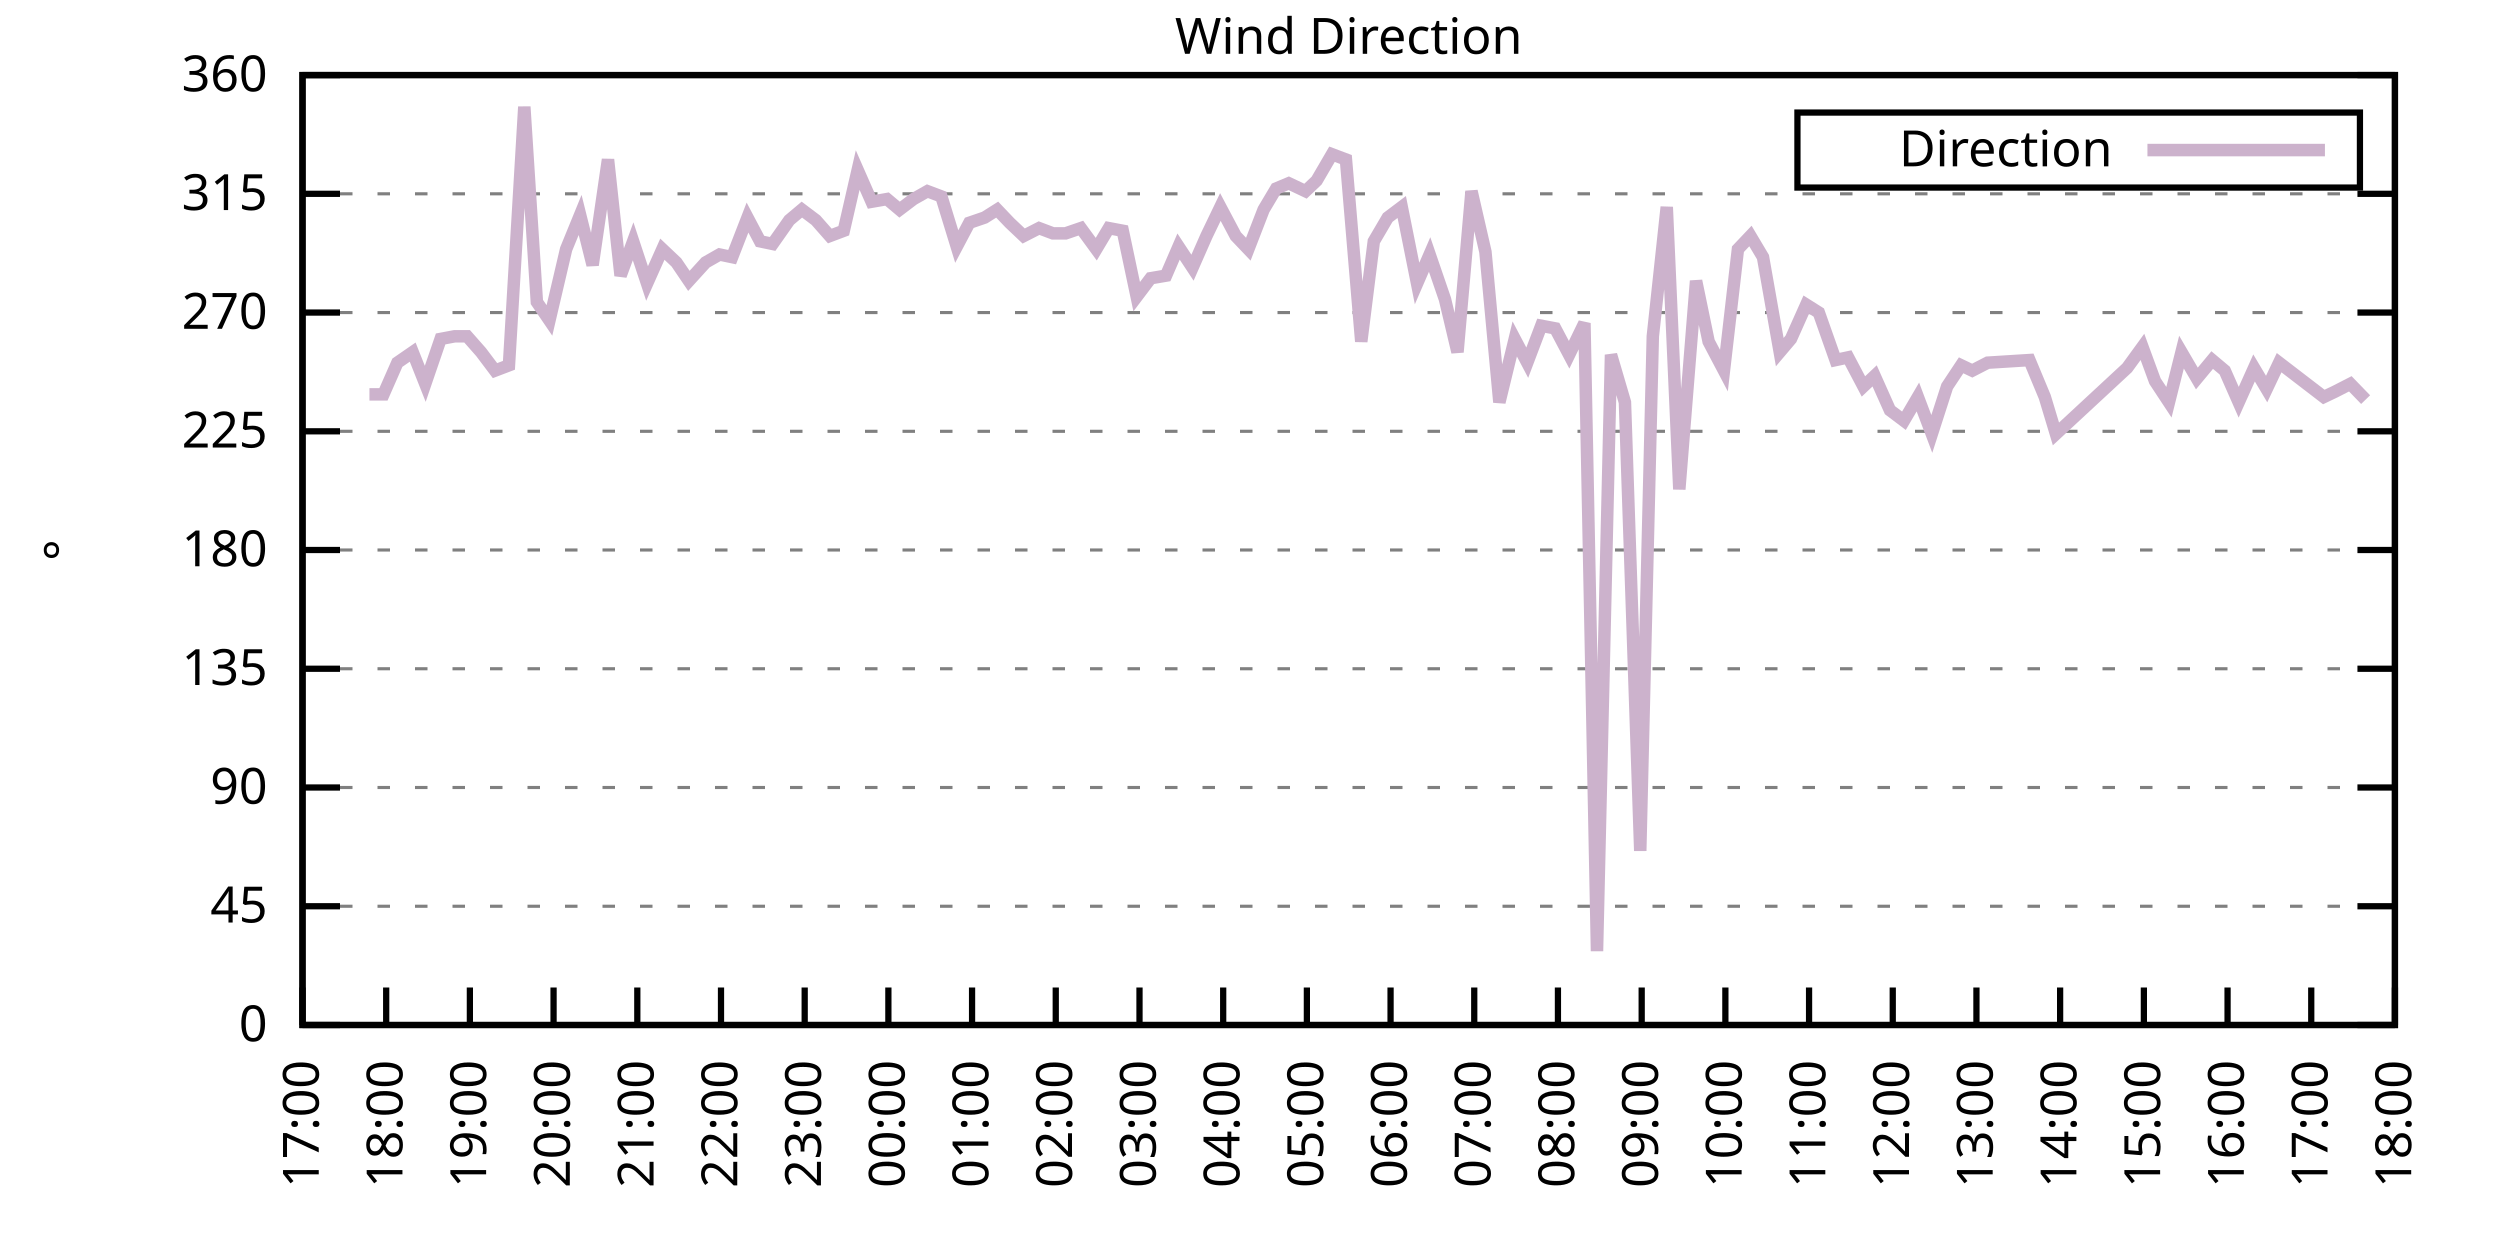
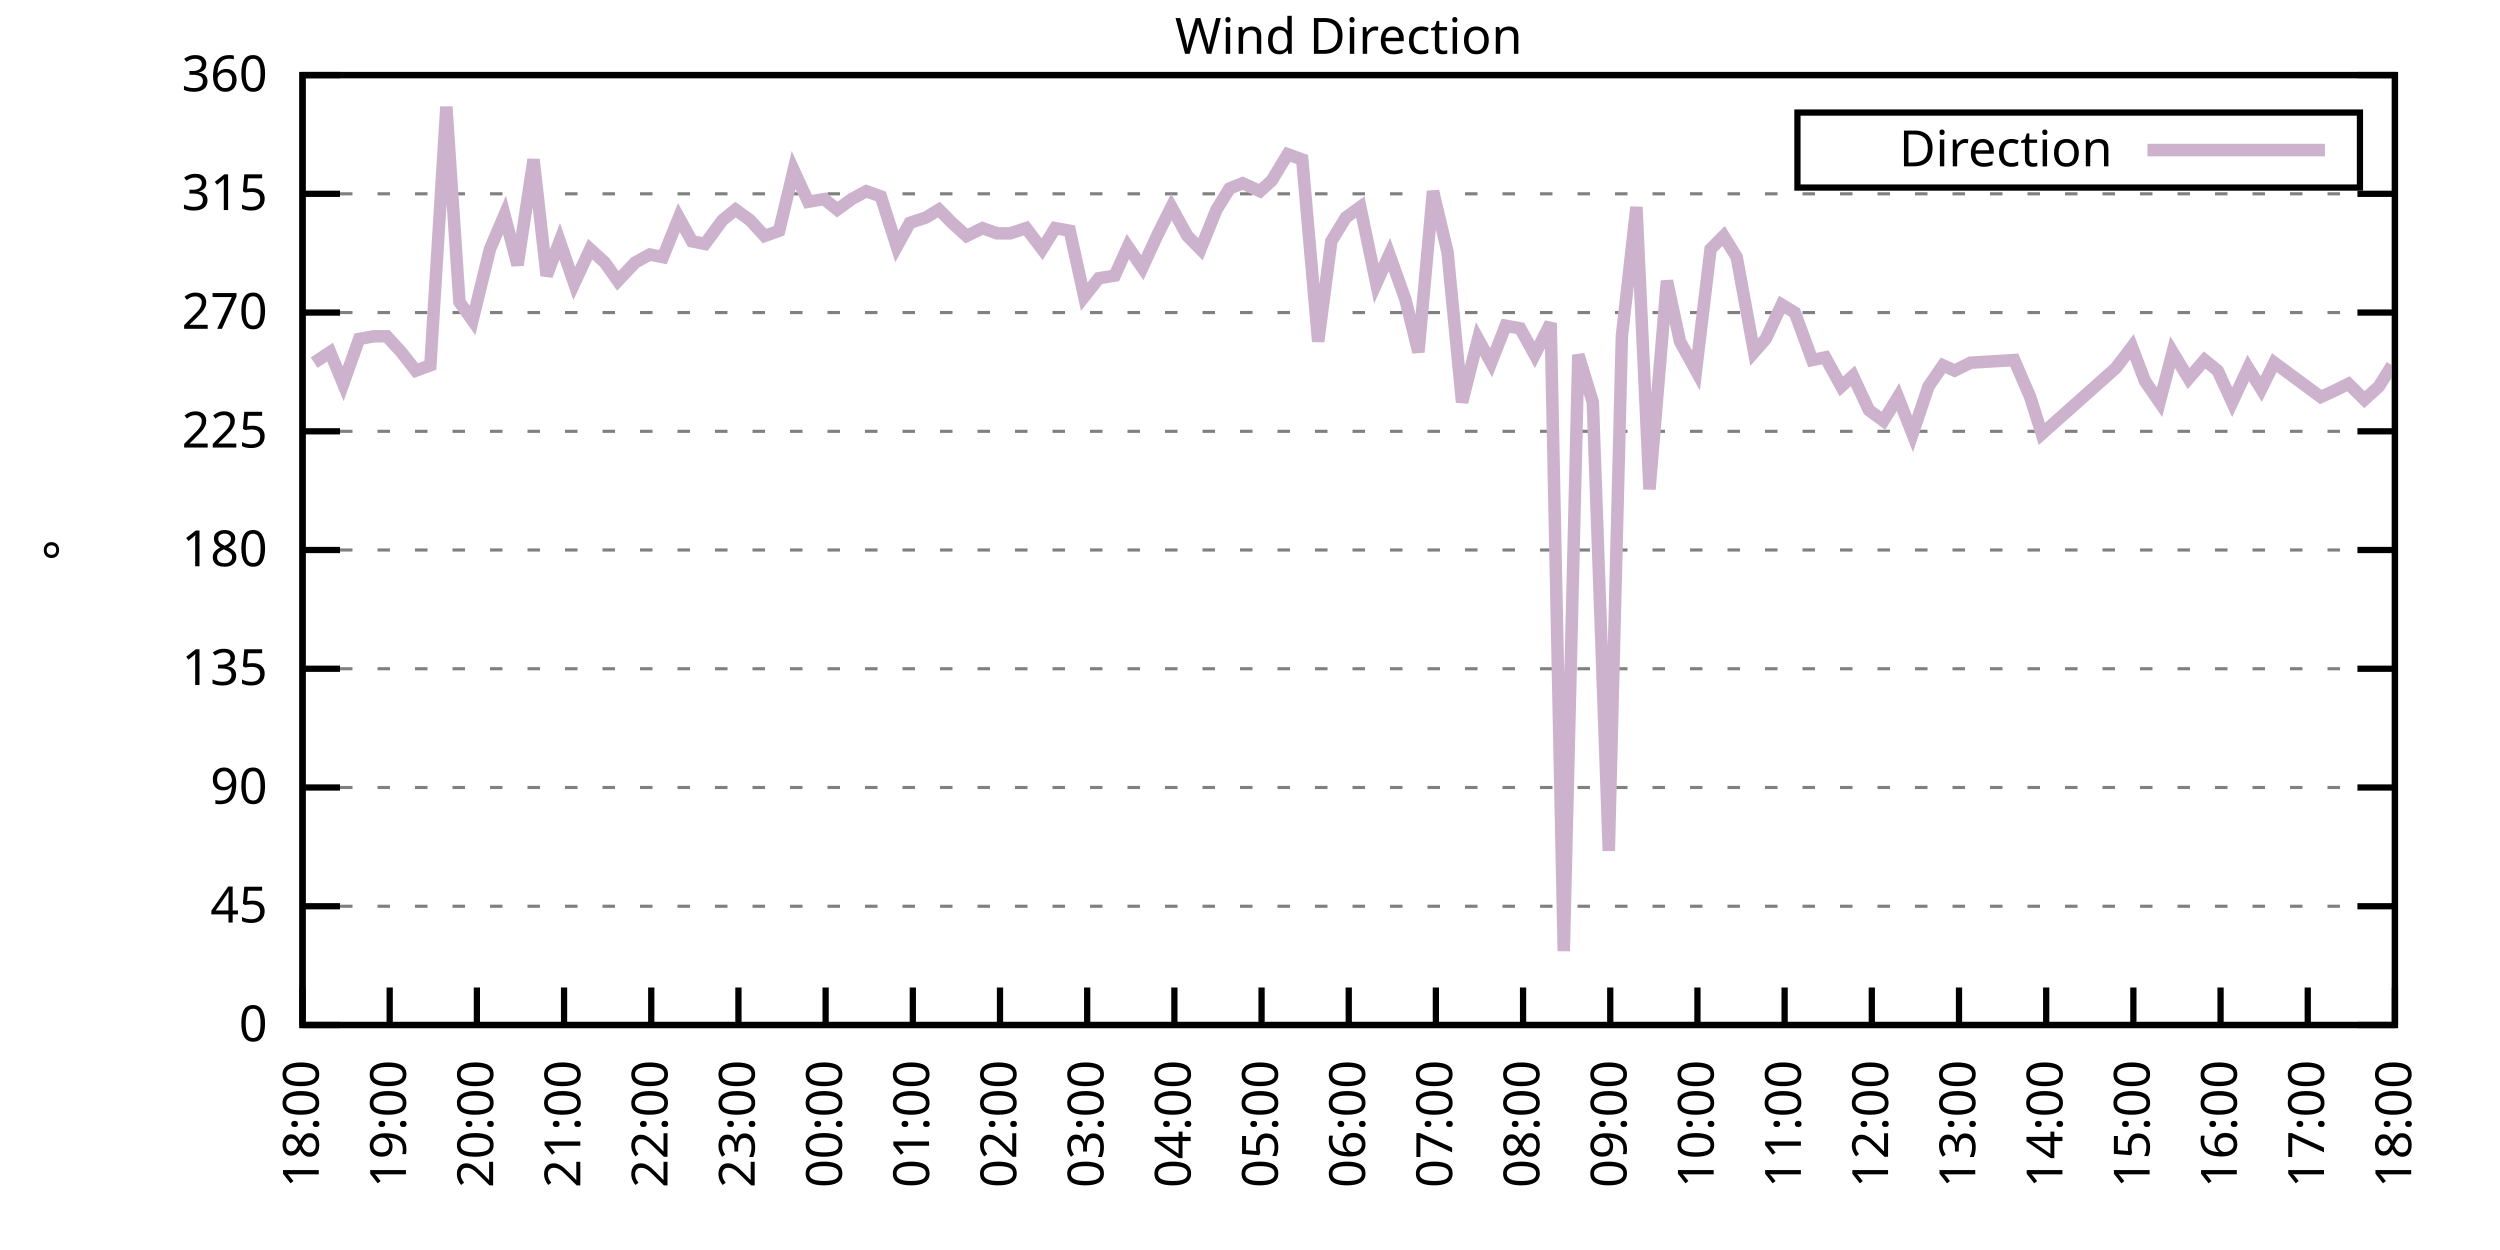
<svg xmlns="http://www.w3.org/2000/svg" xmlns:xlink="http://www.w3.org/1999/xlink" width="400" height="200" viewBox="0 0 400 200">
  <g id="gnuplot_canvas">
    <rect x="0" y="0" width="400" height="200" fill="none" />
    <defs>
      <circle id="gpDot" r="0.5" stroke-width="0.5" stroke="currentColor" />
      <path id="gpPt0" stroke-width="0.333" stroke="currentColor" d="M-1,0 h2 M0,-1 v2" />
      <path id="gpPt1" stroke-width="0.333" stroke="currentColor" d="M-1,-1 L1,1 M1,-1 L-1,1" />
      <path id="gpPt2" stroke-width="0.333" stroke="currentColor" d="M-1,0 L1,0 M0,-1 L0,1 M-1,-1 L1,1 M-1,1 L1,-1" />
      <rect id="gpPt3" stroke-width="0.333" stroke="currentColor" x="-1" y="-1" width="2" height="2" />
      <rect id="gpPt4" stroke-width="0.333" stroke="currentColor" fill="currentColor" x="-1" y="-1" width="2" height="2" />
      <circle id="gpPt5" stroke-width="0.333" stroke="currentColor" cx="0" cy="0" r="1" />
      <use xlink:href="#gpPt5" id="gpPt6" fill="currentColor" stroke="none" />
      <path id="gpPt7" stroke-width="0.333" stroke="currentColor" d="M0,-1.33 L-1.33,0.67 L1.33,0.67 z" />
      <use xlink:href="#gpPt7" id="gpPt8" fill="currentColor" stroke="none" />
      <use xlink:href="#gpPt7" id="gpPt9" stroke="currentColor" transform="rotate(180)" />
      <use xlink:href="#gpPt9" id="gpPt10" fill="currentColor" stroke="none" />
      <use xlink:href="#gpPt3" id="gpPt11" stroke="currentColor" transform="rotate(45)" />
      <use xlink:href="#gpPt11" id="gpPt12" fill="currentColor" stroke="none" />
      <path id="gpPt13" stroke-width="0.333" stroke="currentColor" d="M0,1.330 L1.265,0.411 L0.782,-1.067 L-0.782,-1.076 L-1.265,0.411 z" />
      <use xlink:href="#gpPt13" id="gpPt14" fill="currentColor" stroke="none" />
      <filter id="textbox" filterUnits="objectBoundingBox" x="0" y="0" height="1" width="1">
        <feFlood flood-color="white" flood-opacity="1" result="bgnd" />
        <feComposite in="SourceGraphic" in2="bgnd" operator="atop" />
      </filter>
      <filter id="greybox" filterUnits="objectBoundingBox" x="0" y="0" height="1" width="1">
        <feFlood flood-color="lightgrey" flood-opacity="1" result="grey" />
        <feComposite in="SourceGraphic" in2="grey" operator="atop" />
      </filter>
    </defs>
    <g fill="none" color="white" stroke="currentColor" stroke-width="1.00" stroke-linecap="butt" stroke-linejoin="miter">
</g>
    <g fill="none" color="black" stroke="currentColor" stroke-width="1.00" stroke-linecap="butt" stroke-linejoin="miter">
      <g stroke="none" shape-rendering="crispEdges">
        <polygon fill="rgb(255, 255, 255)" points="48.40,164.00 383.18,164.00 383.18,12.02 48.40,12.02 " />
      </g>
    </g>
    <g fill="none" color="black" stroke="currentColor" stroke-width="1.00" stroke-linecap="butt" stroke-linejoin="miter">
</g>
    <g fill="none" color="black" stroke="black" stroke-width="0.50" stroke-linecap="butt" stroke-linejoin="miter">
</g>
    <g fill="none" color="gray" stroke="currentColor" stroke-width="0.50" stroke-linecap="butt" stroke-linejoin="miter">
      <path stroke="gray" stroke-dasharray="2,4" class="gridline" d="M48.40,164.00 L383.19,164.00  " />
    </g>
    <g fill="none" color="gray" stroke="gray" stroke-width="1.00" stroke-linecap="butt" stroke-linejoin="miter">
</g>
    <g fill="none" color="black" stroke="currentColor" stroke-width="1.00" stroke-linecap="butt" stroke-linejoin="miter">
      <path stroke="black" d="M48.40,164.00 L54.40,164.00 M383.19,164.00 L377.19,164.00  " />
      <g transform="translate(42.80,166.60)" stroke="none" fill="black" font-family="Sans" font-size="8.00" text-anchor="end">
        <text>
          <tspan font-family="Sans"> 0</tspan>
        </text>
      </g>
    </g>
    <g fill="none" color="black" stroke="currentColor" stroke-width="1.00" stroke-linecap="butt" stroke-linejoin="miter">
</g>
    <g fill="none" color="black" stroke="black" stroke-width="0.50" stroke-linecap="butt" stroke-linejoin="miter">
</g>
    <g fill="none" color="gray" stroke="currentColor" stroke-width="0.50" stroke-linecap="butt" stroke-linejoin="miter">
      <path stroke="gray" stroke-dasharray="2,4" class="gridline" d="M48.40,145.00 L383.19,145.00  " />
    </g>
    <g fill="none" color="gray" stroke="gray" stroke-width="1.00" stroke-linecap="butt" stroke-linejoin="miter">
</g>
    <g fill="none" color="black" stroke="currentColor" stroke-width="1.00" stroke-linecap="butt" stroke-linejoin="miter">
      <path stroke="black" d="M48.40,145.00 L54.40,145.00 M383.19,145.00 L377.19,145.00  " />
      <g transform="translate(42.80,147.60)" stroke="none" fill="black" font-family="Sans" font-size="8.00" text-anchor="end">
        <text>
          <tspan font-family="Sans"> 45</tspan>
        </text>
      </g>
    </g>
    <g fill="none" color="black" stroke="currentColor" stroke-width="1.00" stroke-linecap="butt" stroke-linejoin="miter">
</g>
    <g fill="none" color="black" stroke="black" stroke-width="0.50" stroke-linecap="butt" stroke-linejoin="miter">
</g>
    <g fill="none" color="gray" stroke="currentColor" stroke-width="0.50" stroke-linecap="butt" stroke-linejoin="miter">
      <path stroke="gray" stroke-dasharray="2,4" class="gridline" d="M48.40,126.00 L383.19,126.00  " />
    </g>
    <g fill="none" color="gray" stroke="gray" stroke-width="1.00" stroke-linecap="butt" stroke-linejoin="miter">
</g>
    <g fill="none" color="black" stroke="currentColor" stroke-width="1.00" stroke-linecap="butt" stroke-linejoin="miter">
      <path stroke="black" d="M48.40,126.00 L54.40,126.00 M383.19,126.00 L377.19,126.00  " />
      <g transform="translate(42.80,128.60)" stroke="none" fill="black" font-family="Sans" font-size="8.00" text-anchor="end">
        <text>
          <tspan font-family="Sans"> 90</tspan>
        </text>
      </g>
    </g>
    <g fill="none" color="black" stroke="currentColor" stroke-width="1.00" stroke-linecap="butt" stroke-linejoin="miter">
</g>
    <g fill="none" color="black" stroke="black" stroke-width="0.50" stroke-linecap="butt" stroke-linejoin="miter">
</g>
    <g fill="none" color="gray" stroke="currentColor" stroke-width="0.50" stroke-linecap="butt" stroke-linejoin="miter">
      <path stroke="gray" stroke-dasharray="2,4" class="gridline" d="M48.40,107.00 L383.19,107.00  " />
    </g>
    <g fill="none" color="gray" stroke="gray" stroke-width="1.00" stroke-linecap="butt" stroke-linejoin="miter">
</g>
    <g fill="none" color="black" stroke="currentColor" stroke-width="1.00" stroke-linecap="butt" stroke-linejoin="miter">
      <path stroke="black" d="M48.40,107.00 L54.40,107.00 M383.19,107.00 L377.19,107.00  " />
      <g transform="translate(42.80,109.60)" stroke="none" fill="black" font-family="Sans" font-size="8.00" text-anchor="end">
        <text>
          <tspan font-family="Sans"> 135</tspan>
        </text>
      </g>
    </g>
    <g fill="none" color="black" stroke="currentColor" stroke-width="1.00" stroke-linecap="butt" stroke-linejoin="miter">
</g>
    <g fill="none" color="black" stroke="black" stroke-width="0.50" stroke-linecap="butt" stroke-linejoin="miter">
</g>
    <g fill="none" color="gray" stroke="currentColor" stroke-width="0.50" stroke-linecap="butt" stroke-linejoin="miter">
      <path stroke="gray" stroke-dasharray="2,4" class="gridline" d="M48.40,88.00 L383.19,88.00  " />
    </g>
    <g fill="none" color="gray" stroke="gray" stroke-width="1.00" stroke-linecap="butt" stroke-linejoin="miter">
</g>
    <g fill="none" color="black" stroke="currentColor" stroke-width="1.00" stroke-linecap="butt" stroke-linejoin="miter">
      <path stroke="black" d="M48.40,88.00 L54.40,88.00 M383.19,88.00 L377.19,88.00  " />
      <g transform="translate(42.80,90.60)" stroke="none" fill="black" font-family="Sans" font-size="8.00" text-anchor="end">
        <text>
          <tspan font-family="Sans"> 180</tspan>
        </text>
      </g>
    </g>
    <g fill="none" color="black" stroke="currentColor" stroke-width="1.00" stroke-linecap="butt" stroke-linejoin="miter">
</g>
    <g fill="none" color="black" stroke="black" stroke-width="0.50" stroke-linecap="butt" stroke-linejoin="miter">
</g>
    <g fill="none" color="gray" stroke="currentColor" stroke-width="0.50" stroke-linecap="butt" stroke-linejoin="miter">
      <path stroke="gray" stroke-dasharray="2,4" class="gridline" d="M48.40,69.01 L383.19,69.01  " />
    </g>
    <g fill="none" color="gray" stroke="gray" stroke-width="1.00" stroke-linecap="butt" stroke-linejoin="miter">
</g>
    <g fill="none" color="black" stroke="currentColor" stroke-width="1.00" stroke-linecap="butt" stroke-linejoin="miter">
      <path stroke="black" d="M48.40,69.01 L54.40,69.01 M383.19,69.01 L377.19,69.01  " />
      <g transform="translate(42.80,71.61)" stroke="none" fill="black" font-family="Sans" font-size="8.00" text-anchor="end">
        <text>
          <tspan font-family="Sans"> 225</tspan>
        </text>
      </g>
    </g>
    <g fill="none" color="black" stroke="currentColor" stroke-width="1.00" stroke-linecap="butt" stroke-linejoin="miter">
</g>
    <g fill="none" color="black" stroke="black" stroke-width="0.50" stroke-linecap="butt" stroke-linejoin="miter">
</g>
    <g fill="none" color="gray" stroke="currentColor" stroke-width="0.50" stroke-linecap="butt" stroke-linejoin="miter">
      <path stroke="gray" stroke-dasharray="2,4" class="gridline" d="M48.40,50.01 L383.19,50.01  " />
    </g>
    <g fill="none" color="gray" stroke="gray" stroke-width="1.00" stroke-linecap="butt" stroke-linejoin="miter">
</g>
    <g fill="none" color="black" stroke="currentColor" stroke-width="1.00" stroke-linecap="butt" stroke-linejoin="miter">
      <path stroke="black" d="M48.40,50.01 L54.40,50.01 M383.19,50.01 L377.19,50.01  " />
      <g transform="translate(42.80,52.61)" stroke="none" fill="black" font-family="Sans" font-size="8.00" text-anchor="end">
        <text>
          <tspan font-family="Sans"> 270</tspan>
        </text>
      </g>
    </g>
    <g fill="none" color="black" stroke="currentColor" stroke-width="1.00" stroke-linecap="butt" stroke-linejoin="miter">
</g>
    <g fill="none" color="black" stroke="black" stroke-width="0.50" stroke-linecap="butt" stroke-linejoin="miter">
</g>
    <g fill="none" color="gray" stroke="currentColor" stroke-width="0.50" stroke-linecap="butt" stroke-linejoin="miter">
      <path stroke="gray" stroke-dasharray="2,4" class="gridline" d="M48.40,31.01 L383.19,31.01  " />
    </g>
    <g fill="none" color="gray" stroke="gray" stroke-width="1.00" stroke-linecap="butt" stroke-linejoin="miter">
</g>
    <g fill="none" color="black" stroke="currentColor" stroke-width="1.00" stroke-linecap="butt" stroke-linejoin="miter">
      <path stroke="black" d="M48.40,31.01 L54.40,31.01 M383.19,31.01 L377.19,31.01  " />
      <g transform="translate(42.80,33.61)" stroke="none" fill="black" font-family="Sans" font-size="8.00" text-anchor="end">
        <text>
          <tspan font-family="Sans"> 315</tspan>
        </text>
      </g>
    </g>
    <g fill="none" color="black" stroke="currentColor" stroke-width="1.00" stroke-linecap="butt" stroke-linejoin="miter">
</g>
    <g fill="none" color="black" stroke="black" stroke-width="0.50" stroke-linecap="butt" stroke-linejoin="miter">
</g>
    <g fill="none" color="gray" stroke="currentColor" stroke-width="0.50" stroke-linecap="butt" stroke-linejoin="miter">
      <path stroke="gray" stroke-dasharray="2,4" class="gridline" d="M48.40,12.01 L383.19,12.01  " />
    </g>
    <g fill="none" color="gray" stroke="gray" stroke-width="1.00" stroke-linecap="butt" stroke-linejoin="miter">
</g>
    <g fill="none" color="black" stroke="currentColor" stroke-width="1.00" stroke-linecap="butt" stroke-linejoin="miter">
      <path stroke="black" d="M48.40,12.01 L54.40,12.01 M383.19,12.01 L377.19,12.01  " />
      <g transform="translate(42.80,14.61)" stroke="none" fill="black" font-family="Sans" font-size="8.00" text-anchor="end">
        <text>
          <tspan font-family="Sans"> 360</tspan>
        </text>
      </g>
    </g>
    <g fill="none" color="black" stroke="currentColor" stroke-width="1.00" stroke-linecap="butt" stroke-linejoin="miter">
      <path stroke="black" d="M48.40,164.00 L48.40,158.00  " />
      <g transform="translate(51.00,169.60) rotate(270.00)" stroke="none" fill="black" font-family="Sans" font-size="8.00" text-anchor="end">
        <text>
-           <tspan font-family="Sans">17:00</tspan>
-         </text>
-       </g>
-     </g>
-     <g fill="none" color="black" stroke="currentColor" stroke-width="1.00" stroke-linecap="butt" stroke-linejoin="miter">
-       <path stroke="black" d="M61.79,164.00 L61.79,158.00  " />
-       <g transform="translate(64.39,169.60) rotate(270.00)" stroke="none" fill="black" font-family="Sans" font-size="8.00" text-anchor="end">
-         <text>
          <tspan font-family="Sans">18:00</tspan>
        </text>
      </g>
    </g>
    <g fill="none" color="black" stroke="currentColor" stroke-width="1.00" stroke-linecap="butt" stroke-linejoin="miter">
-       <path stroke="black" d="M75.18,164.00 L75.18,158.00  " />
-       <g transform="translate(77.78,169.60) rotate(270.00)" stroke="none" fill="black" font-family="Sans" font-size="8.00" text-anchor="end">
+       <path stroke="black" d="M62.35,164.00 L62.35,158.00  " />
+       <g transform="translate(64.95,169.60) rotate(270.00)" stroke="none" fill="black" font-family="Sans" font-size="8.00" text-anchor="end">
        <text>
          <tspan font-family="Sans">19:00</tspan>
        </text>
      </g>
    </g>
    <g fill="none" color="black" stroke="currentColor" stroke-width="1.00" stroke-linecap="butt" stroke-linejoin="miter">
-       <path stroke="black" d="M88.57,164.00 L88.57,158.00  " />
-       <g transform="translate(91.17,169.60) rotate(270.00)" stroke="none" fill="black" font-family="Sans" font-size="8.00" text-anchor="end">
+       <path stroke="black" d="M76.30,164.00 L76.30,158.00  " />
+       <g transform="translate(78.90,169.60) rotate(270.00)" stroke="none" fill="black" font-family="Sans" font-size="8.00" text-anchor="end">
        <text>
          <tspan font-family="Sans">20:00</tspan>
        </text>
      </g>
    </g>
    <g fill="none" color="black" stroke="currentColor" stroke-width="1.00" stroke-linecap="butt" stroke-linejoin="miter">
-       <path stroke="black" d="M101.97,164.00 L101.97,158.00  " />
-       <g transform="translate(104.57,169.60) rotate(270.00)" stroke="none" fill="black" font-family="Sans" font-size="8.00" text-anchor="end">
+       <path stroke="black" d="M90.25,164.00 L90.25,158.00  " />
+       <g transform="translate(92.85,169.60) rotate(270.00)" stroke="none" fill="black" font-family="Sans" font-size="8.00" text-anchor="end">
        <text>
          <tspan font-family="Sans">21:00</tspan>
        </text>
      </g>
    </g>
    <g fill="none" color="black" stroke="currentColor" stroke-width="1.00" stroke-linecap="butt" stroke-linejoin="miter">
-       <path stroke="black" d="M115.36,164.00 L115.36,158.00  " />
-       <g transform="translate(117.96,169.60) rotate(270.00)" stroke="none" fill="black" font-family="Sans" font-size="8.00" text-anchor="end">
+       <path stroke="black" d="M104.20,164.00 L104.20,158.00  " />
+       <g transform="translate(106.80,169.60) rotate(270.00)" stroke="none" fill="black" font-family="Sans" font-size="8.00" text-anchor="end">
        <text>
          <tspan font-family="Sans">22:00</tspan>
        </text>
      </g>
    </g>
    <g fill="none" color="black" stroke="currentColor" stroke-width="1.00" stroke-linecap="butt" stroke-linejoin="miter">
-       <path stroke="black" d="M128.75,164.00 L128.75,158.00  " />
-       <g transform="translate(131.35,169.60) rotate(270.00)" stroke="none" fill="black" font-family="Sans" font-size="8.00" text-anchor="end">
+       <path stroke="black" d="M118.15,164.00 L118.15,158.00  " />
+       <g transform="translate(120.75,169.60) rotate(270.00)" stroke="none" fill="black" font-family="Sans" font-size="8.00" text-anchor="end">
        <text>
          <tspan font-family="Sans">23:00</tspan>
        </text>
      </g>
    </g>
    <g fill="none" color="black" stroke="currentColor" stroke-width="1.00" stroke-linecap="butt" stroke-linejoin="miter">
-       <path stroke="black" d="M142.14,164.00 L142.14,158.00  " />
-       <g transform="translate(144.74,169.60) rotate(270.00)" stroke="none" fill="black" font-family="Sans" font-size="8.00" text-anchor="end">
+       <path stroke="black" d="M132.10,164.00 L132.10,158.00  " />
+       <g transform="translate(134.70,169.60) rotate(270.00)" stroke="none" fill="black" font-family="Sans" font-size="8.00" text-anchor="end">
        <text>
          <tspan font-family="Sans">00:00</tspan>
        </text>
      </g>
    </g>
    <g fill="none" color="black" stroke="currentColor" stroke-width="1.00" stroke-linecap="butt" stroke-linejoin="miter">
-       <path stroke="black" d="M155.53,164.00 L155.53,158.00  " />
-       <g transform="translate(158.13,169.60) rotate(270.00)" stroke="none" fill="black" font-family="Sans" font-size="8.00" text-anchor="end">
+       <path stroke="black" d="M146.05,164.00 L146.05,158.00  " />
+       <g transform="translate(148.65,169.60) rotate(270.00)" stroke="none" fill="black" font-family="Sans" font-size="8.00" text-anchor="end">
        <text>
          <tspan font-family="Sans">01:00</tspan>
        </text>
      </g>
    </g>
    <g fill="none" color="black" stroke="currentColor" stroke-width="1.00" stroke-linecap="butt" stroke-linejoin="miter">
-       <path stroke="black" d="M168.92,164.00 L168.92,158.00  " />
-       <g transform="translate(171.52,169.60) rotate(270.00)" stroke="none" fill="black" font-family="Sans" font-size="8.00" text-anchor="end">
+       <path stroke="black" d="M160.00,164.00 L160.00,158.00  " />
+       <g transform="translate(162.60,169.60) rotate(270.00)" stroke="none" fill="black" font-family="Sans" font-size="8.00" text-anchor="end">
        <text>
          <tspan font-family="Sans">02:00</tspan>
        </text>
      </g>
    </g>
    <g fill="none" color="black" stroke="currentColor" stroke-width="1.00" stroke-linecap="butt" stroke-linejoin="miter">
-       <path stroke="black" d="M182.32,164.00 L182.32,158.00  " />
-       <g transform="translate(184.92,169.60) rotate(270.00)" stroke="none" fill="black" font-family="Sans" font-size="8.00" text-anchor="end">
+       <path stroke="black" d="M173.95,164.00 L173.95,158.00  " />
+       <g transform="translate(176.55,169.60) rotate(270.00)" stroke="none" fill="black" font-family="Sans" font-size="8.00" text-anchor="end">
        <text>
          <tspan font-family="Sans">03:00</tspan>
        </text>
      </g>
    </g>
    <g fill="none" color="black" stroke="currentColor" stroke-width="1.00" stroke-linecap="butt" stroke-linejoin="miter">
-       <path stroke="black" d="M195.71,164.00 L195.71,158.00  " />
-       <g transform="translate(198.31,169.60) rotate(270.00)" stroke="none" fill="black" font-family="Sans" font-size="8.00" text-anchor="end">
+       <path stroke="black" d="M187.90,164.00 L187.90,158.00  " />
+       <g transform="translate(190.50,169.60) rotate(270.00)" stroke="none" fill="black" font-family="Sans" font-size="8.00" text-anchor="end">
        <text>
          <tspan font-family="Sans">04:00</tspan>
        </text>
      </g>
    </g>
    <g fill="none" color="black" stroke="currentColor" stroke-width="1.00" stroke-linecap="butt" stroke-linejoin="miter">
-       <path stroke="black" d="M209.10,164.00 L209.10,158.00  " />
-       <g transform="translate(211.70,169.60) rotate(270.00)" stroke="none" fill="black" font-family="Sans" font-size="8.00" text-anchor="end">
+       <path stroke="black" d="M201.85,164.00 L201.85,158.00  " />
+       <g transform="translate(204.45,169.60) rotate(270.00)" stroke="none" fill="black" font-family="Sans" font-size="8.00" text-anchor="end">
        <text>
          <tspan font-family="Sans">05:00</tspan>
        </text>
      </g>
    </g>
    <g fill="none" color="black" stroke="currentColor" stroke-width="1.00" stroke-linecap="butt" stroke-linejoin="miter">
-       <path stroke="black" d="M222.49,164.00 L222.49,158.00  " />
-       <g transform="translate(225.09,169.60) rotate(270.00)" stroke="none" fill="black" font-family="Sans" font-size="8.00" text-anchor="end">
+       <path stroke="black" d="M215.80,164.00 L215.80,158.00  " />
+       <g transform="translate(218.40,169.60) rotate(270.00)" stroke="none" fill="black" font-family="Sans" font-size="8.00" text-anchor="end">
        <text>
          <tspan font-family="Sans">06:00</tspan>
        </text>
      </g>
    </g>
    <g fill="none" color="black" stroke="currentColor" stroke-width="1.00" stroke-linecap="butt" stroke-linejoin="miter">
-       <path stroke="black" d="M235.88,164.00 L235.88,158.00  " />
-       <g transform="translate(238.48,169.60) rotate(270.00)" stroke="none" fill="black" font-family="Sans" font-size="8.00" text-anchor="end">
+       <path stroke="black" d="M229.74,164.00 L229.74,158.00  " />
+       <g transform="translate(232.34,169.60) rotate(270.00)" stroke="none" fill="black" font-family="Sans" font-size="8.00" text-anchor="end">
        <text>
          <tspan font-family="Sans">07:00</tspan>
        </text>
      </g>
    </g>
    <g fill="none" color="black" stroke="currentColor" stroke-width="1.00" stroke-linecap="butt" stroke-linejoin="miter">
-       <path stroke="black" d="M249.27,164.00 L249.27,158.00  " />
-       <g transform="translate(251.87,169.60) rotate(270.00)" stroke="none" fill="black" font-family="Sans" font-size="8.00" text-anchor="end">
+       <path stroke="black" d="M243.69,164.00 L243.69,158.00  " />
+       <g transform="translate(246.29,169.60) rotate(270.00)" stroke="none" fill="black" font-family="Sans" font-size="8.00" text-anchor="end">
        <text>
          <tspan font-family="Sans">08:00</tspan>
        </text>
      </g>
    </g>
    <g fill="none" color="black" stroke="currentColor" stroke-width="1.00" stroke-linecap="butt" stroke-linejoin="miter">
-       <path stroke="black" d="M262.67,164.00 L262.67,158.00  " />
-       <g transform="translate(265.27,169.60) rotate(270.00)" stroke="none" fill="black" font-family="Sans" font-size="8.00" text-anchor="end">
+       <path stroke="black" d="M257.64,164.00 L257.64,158.00  " />
+       <g transform="translate(260.24,169.60) rotate(270.00)" stroke="none" fill="black" font-family="Sans" font-size="8.00" text-anchor="end">
        <text>
          <tspan font-family="Sans">09:00</tspan>
        </text>
      </g>
    </g>
    <g fill="none" color="black" stroke="currentColor" stroke-width="1.00" stroke-linecap="butt" stroke-linejoin="miter">
-       <path stroke="black" d="M276.06,164.00 L276.06,158.00  " />
-       <g transform="translate(278.66,169.60) rotate(270.00)" stroke="none" fill="black" font-family="Sans" font-size="8.00" text-anchor="end">
+       <path stroke="black" d="M271.59,164.00 L271.59,158.00  " />
+       <g transform="translate(274.19,169.60) rotate(270.00)" stroke="none" fill="black" font-family="Sans" font-size="8.00" text-anchor="end">
        <text>
          <tspan font-family="Sans">10:00</tspan>
        </text>
      </g>
    </g>
    <g fill="none" color="black" stroke="currentColor" stroke-width="1.00" stroke-linecap="butt" stroke-linejoin="miter">
-       <path stroke="black" d="M289.45,164.00 L289.45,158.00  " />
-       <g transform="translate(292.05,169.60) rotate(270.00)" stroke="none" fill="black" font-family="Sans" font-size="8.00" text-anchor="end">
+       <path stroke="black" d="M285.54,164.00 L285.54,158.00  " />
+       <g transform="translate(288.14,169.60) rotate(270.00)" stroke="none" fill="black" font-family="Sans" font-size="8.00" text-anchor="end">
        <text>
          <tspan font-family="Sans">11:00</tspan>
        </text>
      </g>
    </g>
    <g fill="none" color="black" stroke="currentColor" stroke-width="1.00" stroke-linecap="butt" stroke-linejoin="miter">
-       <path stroke="black" d="M302.84,164.00 L302.84,158.00  " />
-       <g transform="translate(305.44,169.60) rotate(270.00)" stroke="none" fill="black" font-family="Sans" font-size="8.00" text-anchor="end">
+       <path stroke="black" d="M299.49,164.00 L299.49,158.00  " />
+       <g transform="translate(302.09,169.60) rotate(270.00)" stroke="none" fill="black" font-family="Sans" font-size="8.00" text-anchor="end">
        <text>
          <tspan font-family="Sans">12:00</tspan>
        </text>
      </g>
    </g>
    <g fill="none" color="black" stroke="currentColor" stroke-width="1.00" stroke-linecap="butt" stroke-linejoin="miter">
-       <path stroke="black" d="M316.23,164.00 L316.23,158.00  " />
-       <g transform="translate(318.83,169.60) rotate(270.00)" stroke="none" fill="black" font-family="Sans" font-size="8.00" text-anchor="end">
+       <path stroke="black" d="M313.44,164.00 L313.44,158.00  " />
+       <g transform="translate(316.04,169.60) rotate(270.00)" stroke="none" fill="black" font-family="Sans" font-size="8.00" text-anchor="end">
        <text>
          <tspan font-family="Sans">13:00</tspan>
        </text>
      </g>
    </g>
    <g fill="none" color="black" stroke="currentColor" stroke-width="1.00" stroke-linecap="butt" stroke-linejoin="miter">
-       <path stroke="black" d="M329.62,164.00 L329.62,158.00  " />
-       <g transform="translate(332.22,169.60) rotate(270.00)" stroke="none" fill="black" font-family="Sans" font-size="8.00" text-anchor="end">
+       <path stroke="black" d="M327.39,164.00 L327.39,158.00  " />
+       <g transform="translate(329.99,169.60) rotate(270.00)" stroke="none" fill="black" font-family="Sans" font-size="8.00" text-anchor="end">
        <text>
          <tspan font-family="Sans">14:00</tspan>
        </text>
      </g>
    </g>
    <g fill="none" color="black" stroke="currentColor" stroke-width="1.00" stroke-linecap="butt" stroke-linejoin="miter">
-       <path stroke="black" d="M343.02,164.00 L343.02,158.00  " />
-       <g transform="translate(345.62,169.60) rotate(270.00)" stroke="none" fill="black" font-family="Sans" font-size="8.00" text-anchor="end">
+       <path stroke="black" d="M341.34,164.00 L341.34,158.00  " />
+       <g transform="translate(343.94,169.60) rotate(270.00)" stroke="none" fill="black" font-family="Sans" font-size="8.00" text-anchor="end">
        <text>
          <tspan font-family="Sans">15:00</tspan>
        </text>
      </g>
    </g>
    <g fill="none" color="black" stroke="currentColor" stroke-width="1.00" stroke-linecap="butt" stroke-linejoin="miter">
-       <path stroke="black" d="M356.41,164.00 L356.41,158.00  " />
-       <g transform="translate(359.01,169.60) rotate(270.00)" stroke="none" fill="black" font-family="Sans" font-size="8.00" text-anchor="end">
+       <path stroke="black" d="M355.29,164.00 L355.29,158.00  " />
+       <g transform="translate(357.89,169.60) rotate(270.00)" stroke="none" fill="black" font-family="Sans" font-size="8.00" text-anchor="end">
        <text>
          <tspan font-family="Sans">16:00</tspan>
        </text>
      </g>
    </g>
    <g fill="none" color="black" stroke="currentColor" stroke-width="1.00" stroke-linecap="butt" stroke-linejoin="miter">
-       <path stroke="black" d="M369.80,164.00 L369.80,158.00  " />
-       <g transform="translate(372.40,169.60) rotate(270.00)" stroke="none" fill="black" font-family="Sans" font-size="8.00" text-anchor="end">
+       <path stroke="black" d="M369.24,164.00 L369.24,158.00  " />
+       <g transform="translate(371.84,169.60) rotate(270.00)" stroke="none" fill="black" font-family="Sans" font-size="8.00" text-anchor="end">
        <text>
          <tspan font-family="Sans">17:00</tspan>
        </text>
      </g>
    </g>
    <g fill="none" color="black" stroke="currentColor" stroke-width="1.00" stroke-linecap="butt" stroke-linejoin="miter">
      <path stroke="black" d="M383.19,164.00 L383.19,158.00  " />
      <g transform="translate(385.79,169.60) rotate(270.00)" stroke="none" fill="black" font-family="Sans" font-size="8.00" text-anchor="end">
        <text>
          <tspan font-family="Sans">18:00</tspan>
        </text>
      </g>
    </g>
    <g fill="none" color="black" stroke="currentColor" stroke-width="1.00" stroke-linecap="butt" stroke-linejoin="miter">
</g>
    <g fill="none" color="black" stroke="currentColor" stroke-width="1.00" stroke-linecap="butt" stroke-linejoin="miter">
      <path stroke="black" d="M48.40,12.01 L48.40,164.00 L383.19,164.00 L383.19,12.01 L48.40,12.01 Z  " />
    </g>
    <g fill="none" color="black" stroke="currentColor" stroke-width="1.00" stroke-linecap="butt" stroke-linejoin="miter">
</g>
    <g fill="none" color="black" stroke="currentColor" stroke-width="1.00" stroke-linecap="butt" stroke-linejoin="miter">
      <path stroke="black" d="M287.59,30.01 L287.59,18.01 L377.59,18.01 L377.59,30.01 L287.59,30.01 Z  " />
    </g>
    <g id="Wind_direction_plot_1">
      <g fill="none" color="white" stroke="black" stroke-width="2.00" stroke-linecap="butt" stroke-linejoin="miter">
</g>
      <g fill="none" color="black" stroke="currentColor" stroke-width="2.00" stroke-linecap="butt" stroke-linejoin="miter">
        <g transform="translate(337.99,26.61)" stroke="none" fill="black" font-family="Sans" font-size="8.00" text-anchor="end">
          <text>
            <tspan font-family="Sans">Direction</tspan>
          </text>
        </g>
      </g>
      <g fill="none" color="black" stroke="currentColor" stroke-width="2.00" stroke-linecap="butt" stroke-linejoin="miter">
-         <path stroke="rgb(204, 178, 204)" d="M343.59,24.01 L371.99,24.01 M59.11,63.10 L61.35,63.10 L63.58,58.03 L66.03,56.34 L68.04,61.41 L70.50,54.23   L72.73,53.81 L74.74,53.81 L76.97,56.34 L79.20,59.30 L81.43,58.45 L83.89,17.08 L85.90,48.32 L87.91,51.27   L90.58,39.87 L92.82,34.39 L94.82,42.41 L97.28,25.52 L99.29,44.10 L101.30,38.61 L103.53,45.36 L105.98,39.87   L108.22,41.99 L110.22,44.94 L112.90,41.99 L115.13,40.72 L117.14,41.14 L119.60,34.81 L121.61,38.61 L123.62,39.03   L126.29,35.23 L128.30,33.54 L130.54,35.23 L132.77,37.76 L135.00,36.92 L137.23,27.21 L139.46,32.28 L141.92,31.85   L143.93,33.54 L146.16,31.85 L148.39,30.59 L150.62,31.43 L153.08,39.45 L155.09,35.65 L157.54,34.81 L159.55,33.54   L161.56,35.65 L163.79,37.76 L166.25,36.50 L168.48,37.34 L170.49,37.34 L172.94,36.50 L175.40,39.87 L177.41,36.50   L179.64,36.92 L181.87,47.47 L184.10,44.52 L186.56,44.10 L188.57,39.45 L190.80,42.83 L193.03,37.76 L195.26,33.12   L197.72,37.76 L199.73,39.87 L202.18,33.54 L204.19,30.16 L206.20,29.32 L208.88,30.59 L210.66,28.90 L213.12,24.68   L215.35,25.52 L217.80,54.65 L219.81,38.61 L222.04,34.81 L224.28,33.12 L226.73,45.36 L228.74,40.72 L231.20,47.90   L233.20,56.34 L235.44,30.59 L237.67,40.30 L239.90,64.36 L242.36,54.23 L244.36,58.03 L246.60,52.12 L248.83,52.54   L251.06,56.76 L253.51,51.70 L255.52,152.18 L257.76,56.76 L259.99,64.36 L262.44,136.14 L264.45,53.81 L266.68,33.12   L268.69,78.29 L271.37,44.94 L273.38,54.65 L275.83,59.30 L278.07,39.87 L280.07,37.76 L282.08,41.14 L284.76,56.34   L286.55,54.23 L289.00,48.74 L291.01,50.01 L293.69,57.61 L295.70,57.18 L298.15,61.83 L299.94,60.14 L302.39,65.63   L304.63,67.32 L306.86,63.52 L309.09,69.43 L311.54,61.83 L313.78,58.45 L315.56,59.30 L318.02,58.03 L324.71,57.61   L327.17,63.52 L328.95,69.43 L340.34,58.87 L342.79,55.50 L344.80,60.98 L347.03,64.36 L349.04,56.34 L351.50,60.56   L353.95,57.61 L355.96,59.30 L358.19,64.36 L360.65,58.87 L362.66,62.25 L364.66,58.03 L371.81,63.52 L373.59,62.67   L376.05,61.41 L378.50,63.94  " />
+         <path stroke="rgb(204, 178, 204)" d="M343.59,24.01 L371.99,24.01 M50.26,58.03 L52.82,56.34 L54.91,61.41 L57.47,54.23 L59.79,53.81 L61.88,53.81   L64.21,56.34 L66.53,59.30 L68.86,58.45 L71.42,17.08 L73.51,48.32 L75.60,51.27 L78.39,39.87 L80.72,34.39   L82.81,42.41 L85.37,25.52 L87.46,44.10 L89.55,38.61 L91.88,45.36 L94.43,39.87 L96.76,41.99 L98.85,44.94   L101.64,41.99 L103.97,40.72 L106.06,41.14 L108.62,34.81 L110.71,38.61 L112.80,39.03 L115.59,35.23 L117.68,33.54   L120.01,35.23 L122.33,37.76 L124.66,36.92 L126.98,27.21 L129.31,32.28 L131.87,31.85 L133.96,33.54 L136.28,31.85   L138.61,30.59 L140.93,31.43 L143.49,39.45 L145.58,35.65 L148.14,34.81 L150.23,33.54 L152.32,35.65 L154.65,37.76   L157.21,36.50 L159.53,37.34 L161.62,37.34 L164.18,36.50 L166.74,39.87 L168.83,36.50 L171.16,36.92 L173.48,47.47   L175.81,44.52 L178.36,44.10 L180.46,39.45 L182.78,42.83 L185.11,37.76 L187.43,33.12 L189.99,37.76 L192.08,39.87   L194.64,33.54 L196.73,30.16 L198.82,29.32 L201.61,30.59 L203.47,28.90 L206.03,24.68 L208.36,25.52 L210.91,54.65   L213.01,38.61 L215.33,34.81 L217.65,33.12 L220.21,45.36 L222.30,40.72 L224.86,47.90 L226.95,56.34 L229.28,30.59   L231.60,40.30 L233.93,64.36 L236.49,54.23 L238.58,58.03 L240.90,52.12 L243.23,52.54 L245.55,56.76 L248.11,51.70   L250.20,152.18 L252.53,56.76 L254.85,64.36 L257.41,136.14 L259.50,53.81 L261.83,33.12 L263.92,78.29 L266.71,44.94   L268.80,54.65 L271.36,59.30 L273.69,39.87 L275.78,37.76 L277.87,41.14 L280.66,56.34 L282.52,54.23 L285.08,48.74   L287.17,50.01 L289.96,57.61 L292.05,57.18 L294.61,61.83 L296.47,60.14 L299.03,65.63 L301.35,67.32 L303.68,63.52   L306.00,69.43 L308.56,61.83 L310.88,58.45 L312.74,59.30 L315.30,58.03 L322.28,57.61 L324.83,63.52 L326.69,69.43   L338.55,58.87 L341.11,55.50 L343.20,60.98 L345.53,64.36 L347.62,56.34 L350.18,60.56 L352.73,57.61 L354.83,59.30   L357.15,64.36 L359.71,58.87 L361.80,62.25 L363.89,58.03 L371.33,63.52 L373.19,62.67 L375.75,61.41 L378.31,63.94   L380.63,61.83 L382.73,58.45  " />
      </g>
    </g>
    <g fill="none" color="black" stroke="currentColor" stroke-width="2.00" stroke-linecap="butt" stroke-linejoin="miter">
</g>
    <g fill="none" color="black" stroke="black" stroke-width="1.00" stroke-linecap="butt" stroke-linejoin="miter">
</g>
    <g fill="none" color="black" stroke="currentColor" stroke-width="1.00" stroke-linecap="butt" stroke-linejoin="miter">
      <path stroke="black" d="M48.40,12.01 L48.40,164.00 L383.19,164.00 L383.19,12.01 L48.40,12.01 Z  " />
      <g transform="translate(12.80,88.01) rotate(270.00)" stroke="none" fill="black" font-family="Sans" font-size="8.00" text-anchor="middle">
        <text>
          <tspan font-family="Sans">°</tspan>
        </text>
      </g>
    </g>
    <g fill="none" color="black" stroke="currentColor" stroke-width="1.00" stroke-linecap="butt" stroke-linejoin="miter">
</g>
    <g fill="none" color="black" stroke="currentColor" stroke-width="1.00" stroke-linecap="butt" stroke-linejoin="miter">
      <g transform="translate(215.79,8.61)" stroke="none" fill="black" font-family="Sans" font-size="8.00" text-anchor="middle">
        <text>
          <tspan font-family="Sans">Wind Direction</tspan>
        </text>
      </g>
    </g>
    <g fill="none" color="black" stroke="currentColor" stroke-width="1.00" stroke-linecap="butt" stroke-linejoin="miter">
</g>
  </g>
</svg>
